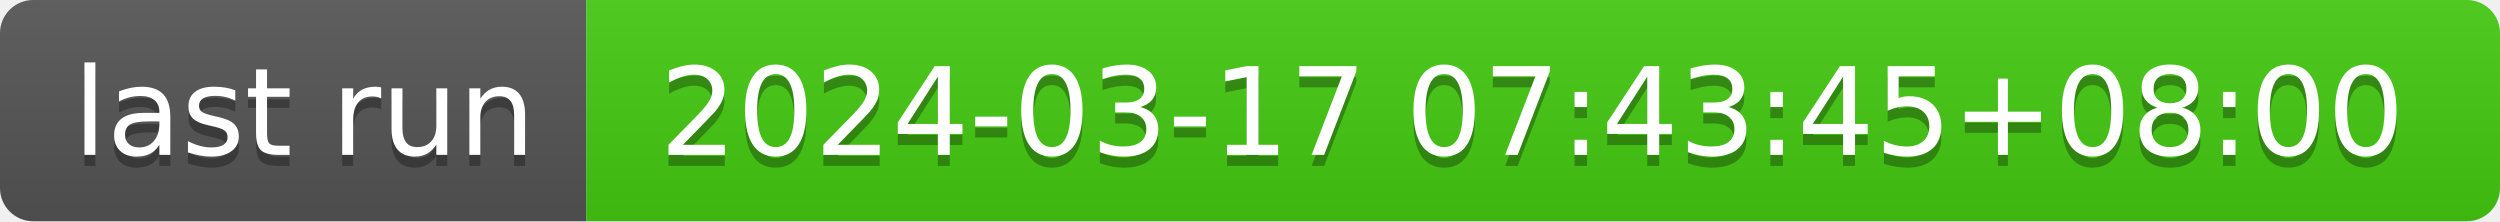
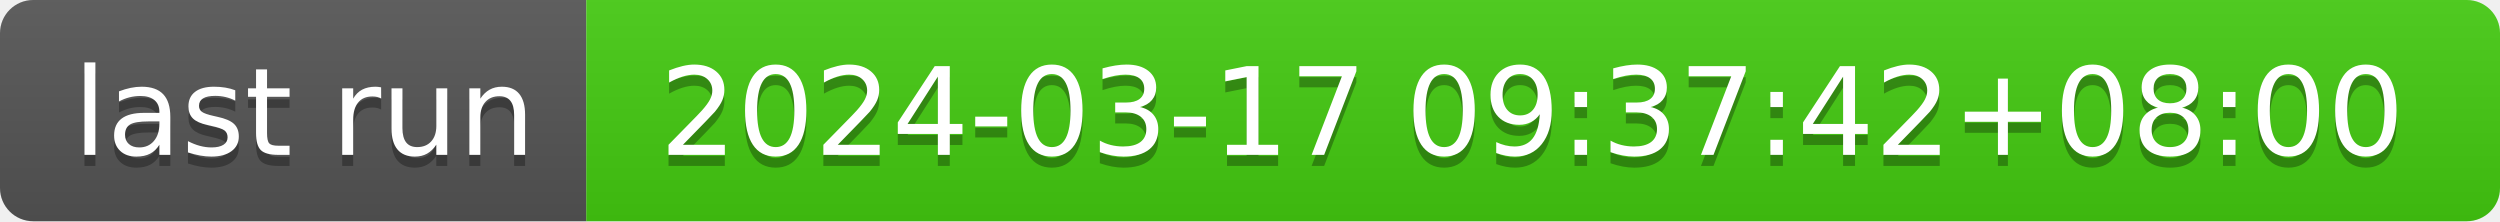
- <svg xmlns="http://www.w3.org/2000/svg" width="226" height="20" role="img" aria-label="last run: 2024-03-17 07:43:45+08:00">
+ <svg xmlns="http://www.w3.org/2000/svg" width="226" height="20" role="img" aria-label="last run: 2024-03-17 09:37:42+08:00">
  <linearGradient id="s" x2="0" y2="100%">
    <stop offset="0" stop-color="#bbb" stop-opacity=".1" />
    <stop offset="1" stop-opacity=".1" />
  </linearGradient>
  <clipPath id="r">
    <rect width="226" height="20" rx="3" fill="#fff" />
  </clipPath>
  <g clip-path="url(#r)">
    <rect width="53" height="20" fill="#555" />
    <rect x="53" width="173" height="20" fill="#4c1" />
    <rect width="226" height="20" fill="url(#s)" />
  </g>
  <g fill="#fff" text-anchor="middle" font-family="Verdana,Geneva,DejaVu Sans,sans-serif" text-rendering="geometricPrecision" font-size="110">
    <text aria-hidden="true" x="275" y="150" fill="#010101" fill-opacity=".3" transform="scale(.1)" textLength="430">last run</text>
    <text x="275" y="140" transform="scale(.1)" fill="#fff" textLength="430">last run</text>
-     <text aria-hidden="true" x="1385" y="150" fill="#010101" fill-opacity=".3" transform="scale(.1)" textLength="1630">2024-03-17 07:43:45+08:00</text>
-     <text x="1385" y="140" transform="scale(.1)" fill="#fff" textLength="1630">2024-03-17 07:43:45+08:00</text>
+     <text aria-hidden="true" x="1385" y="150" fill="#010101" fill-opacity=".3" transform="scale(.1)" textLength="1630">2024-03-17 09:37:42+08:00</text>
+     <text x="1385" y="140" transform="scale(.1)" fill="#fff" textLength="1630">2024-03-17 09:37:42+08:00</text>
  </g>
</svg>
